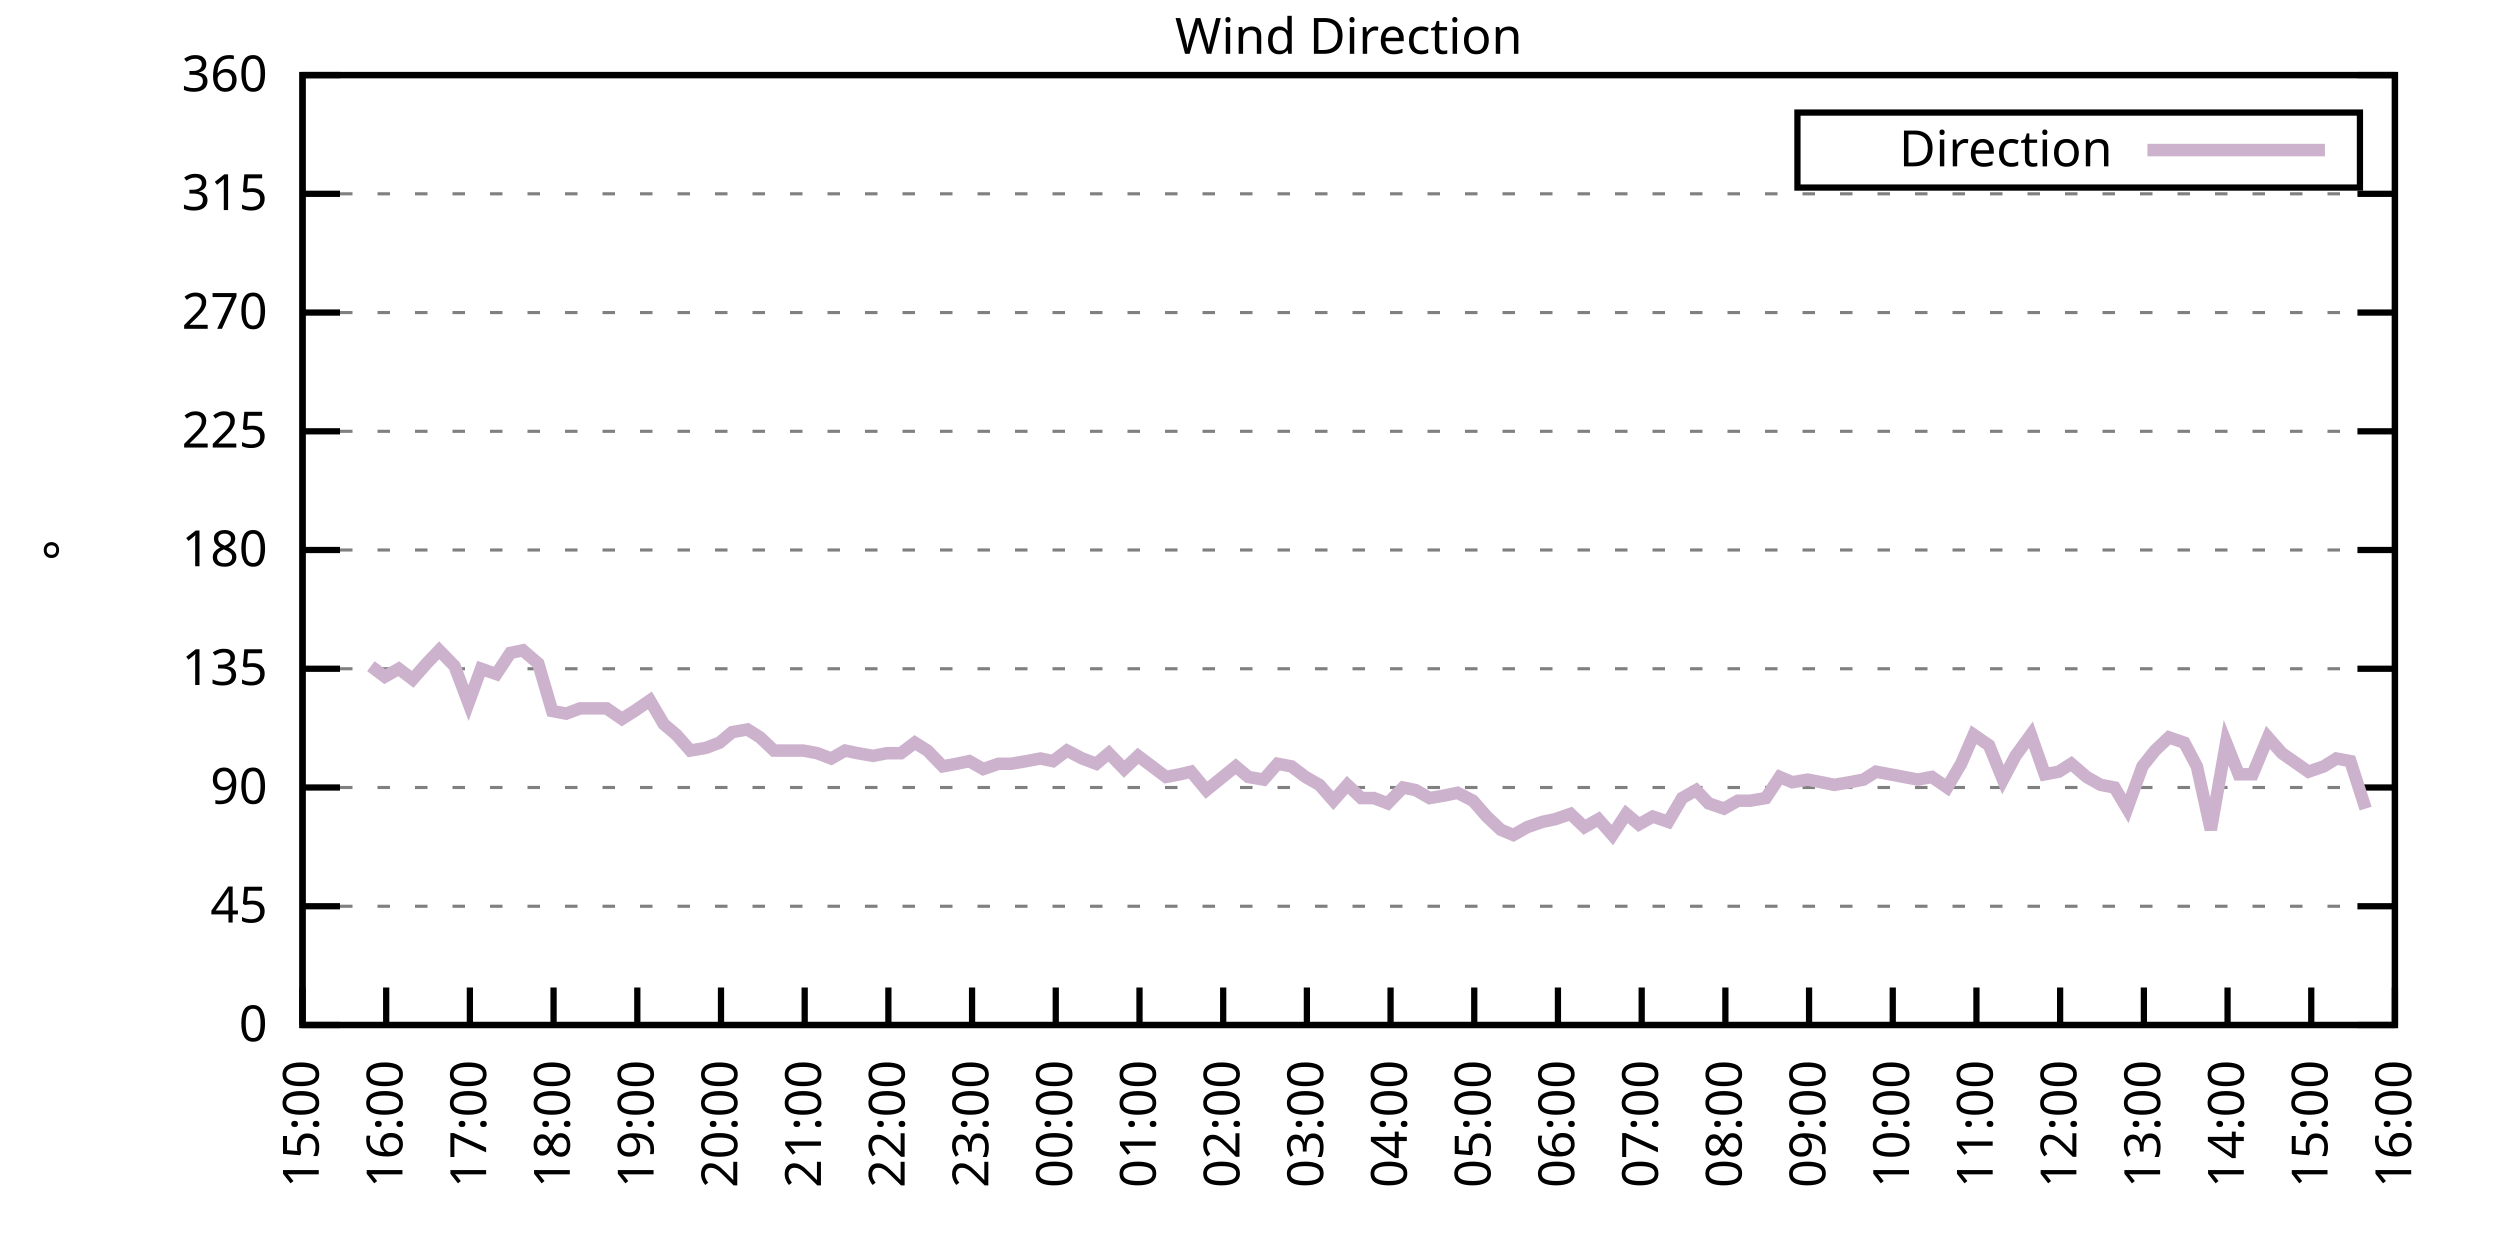
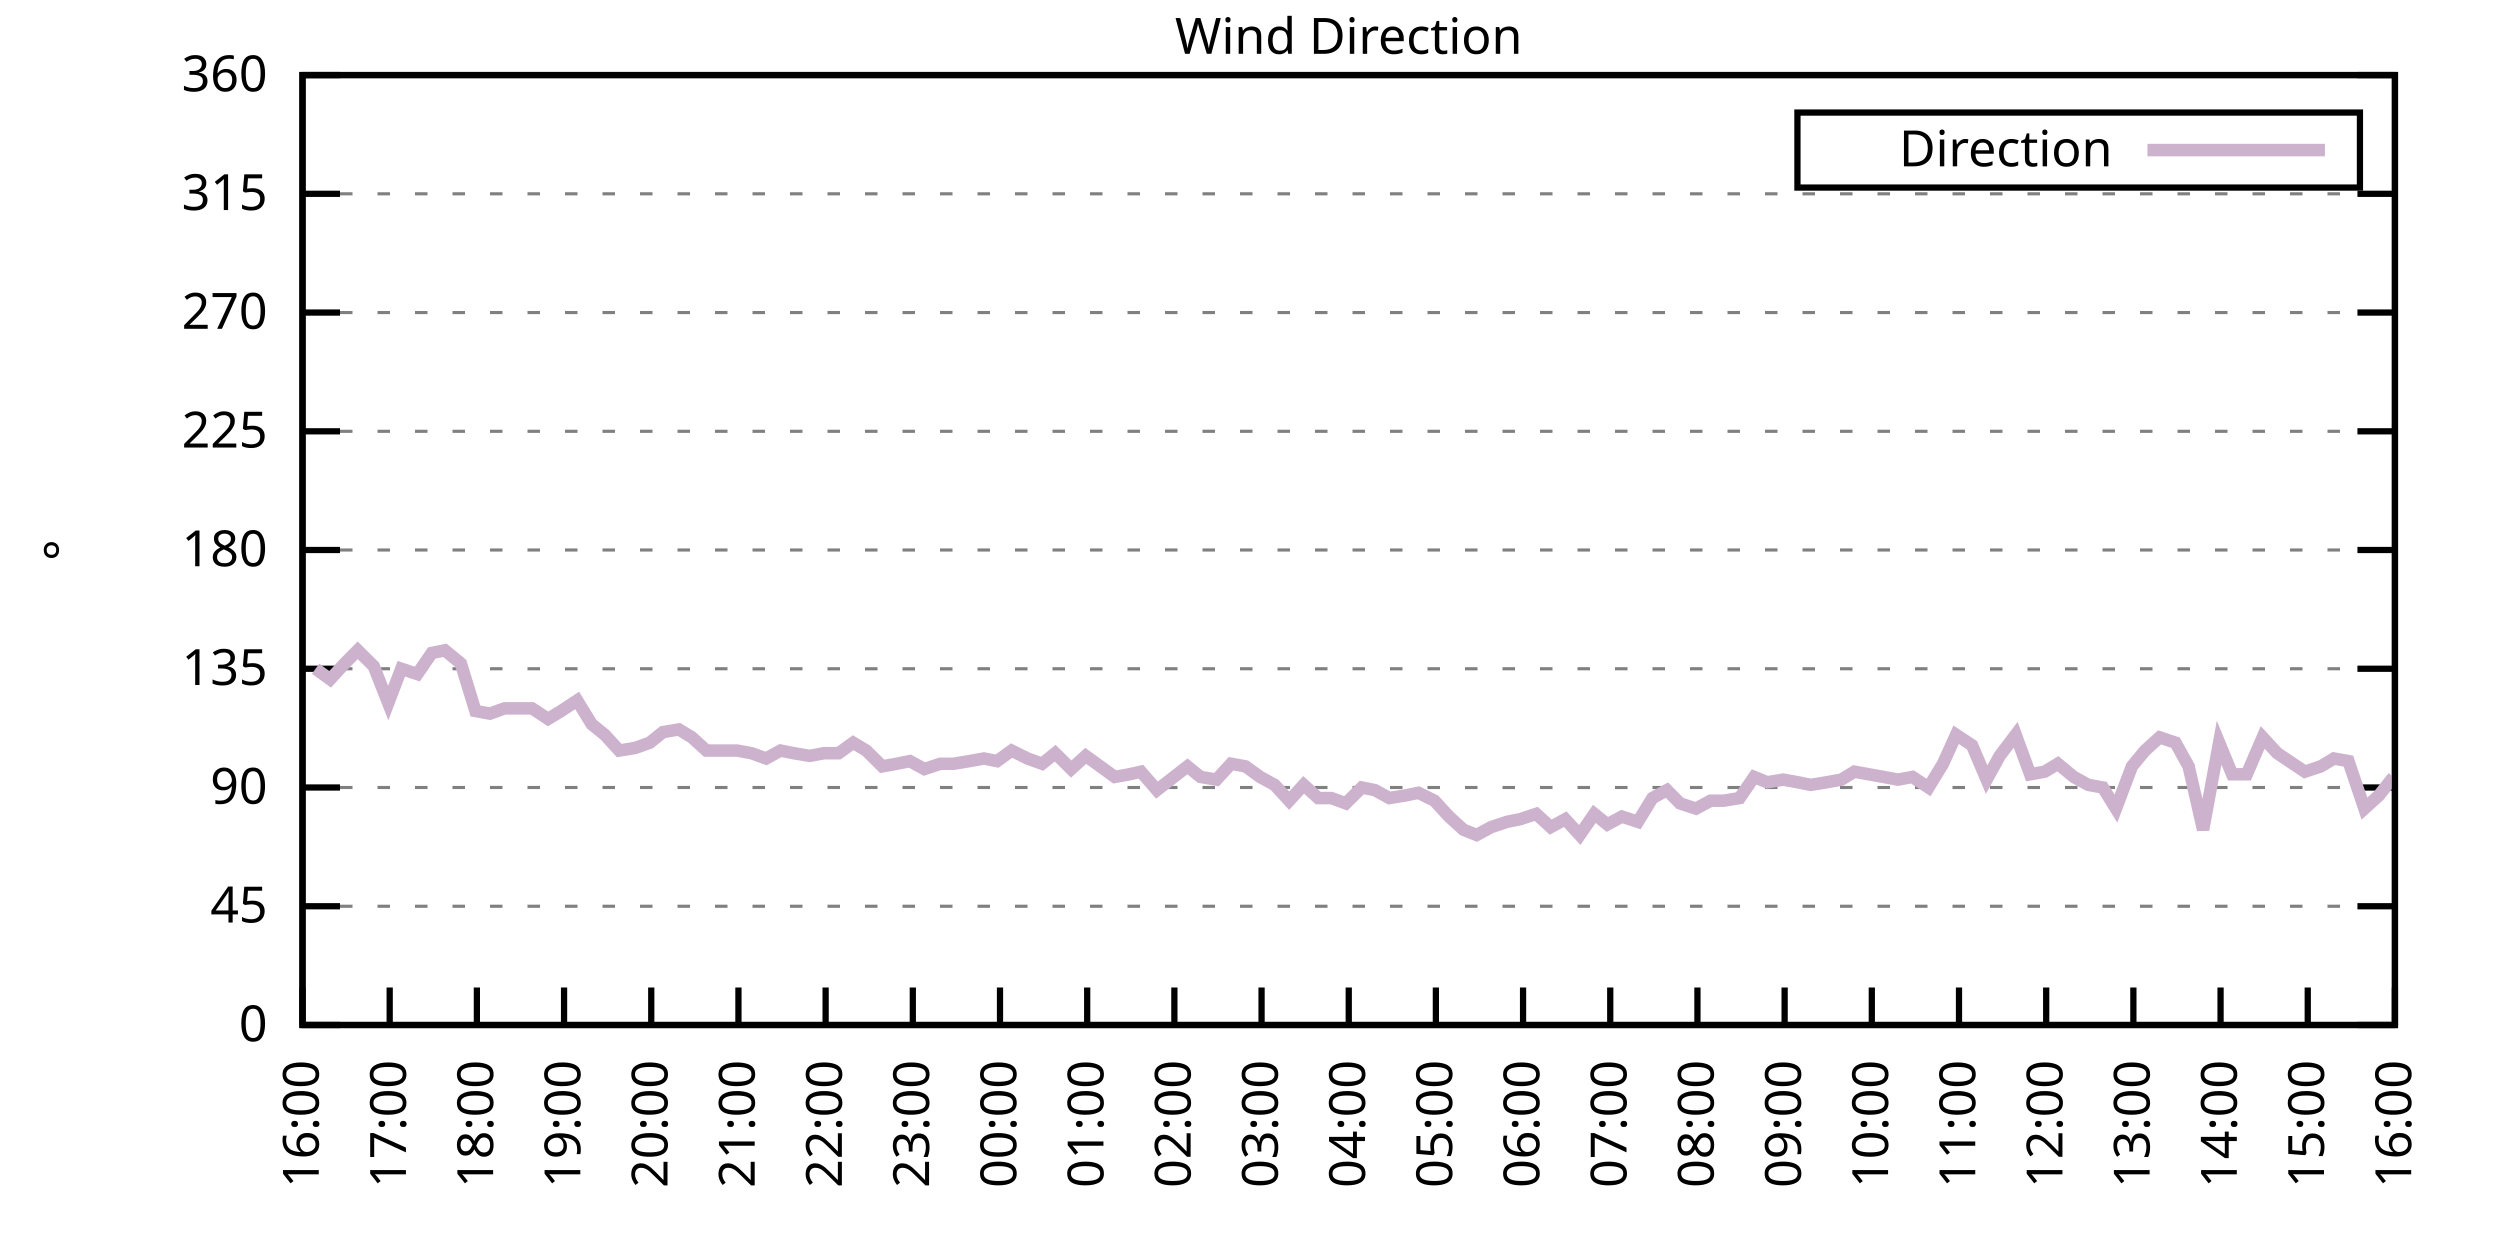
<svg xmlns="http://www.w3.org/2000/svg" xmlns:xlink="http://www.w3.org/1999/xlink" width="400" height="200" viewBox="0 0 400 200">
  <g id="gnuplot_canvas">
    <rect x="0" y="0" width="400" height="200" fill="none" />
    <defs>
      <circle id="gpDot" r="0.5" stroke-width="0.5" stroke="currentColor" />
      <path id="gpPt0" stroke-width="0.333" stroke="currentColor" d="M-1,0 h2 M0,-1 v2" />
      <path id="gpPt1" stroke-width="0.333" stroke="currentColor" d="M-1,-1 L1,1 M1,-1 L-1,1" />
      <path id="gpPt2" stroke-width="0.333" stroke="currentColor" d="M-1,0 L1,0 M0,-1 L0,1 M-1,-1 L1,1 M-1,1 L1,-1" />
      <rect id="gpPt3" stroke-width="0.333" stroke="currentColor" x="-1" y="-1" width="2" height="2" />
      <rect id="gpPt4" stroke-width="0.333" stroke="currentColor" fill="currentColor" x="-1" y="-1" width="2" height="2" />
      <circle id="gpPt5" stroke-width="0.333" stroke="currentColor" cx="0" cy="0" r="1" />
      <use xlink:href="#gpPt5" id="gpPt6" fill="currentColor" stroke="none" />
      <path id="gpPt7" stroke-width="0.333" stroke="currentColor" d="M0,-1.33 L-1.33,0.67 L1.33,0.67 z" />
      <use xlink:href="#gpPt7" id="gpPt8" fill="currentColor" stroke="none" />
      <use xlink:href="#gpPt7" id="gpPt9" stroke="currentColor" transform="rotate(180)" />
      <use xlink:href="#gpPt9" id="gpPt10" fill="currentColor" stroke="none" />
      <use xlink:href="#gpPt3" id="gpPt11" stroke="currentColor" transform="rotate(45)" />
      <use xlink:href="#gpPt11" id="gpPt12" fill="currentColor" stroke="none" />
      <path id="gpPt13" stroke-width="0.333" stroke="currentColor" d="M0,1.330 L1.265,0.411 L0.782,-1.067 L-0.782,-1.076 L-1.265,0.411 z" />
      <use xlink:href="#gpPt13" id="gpPt14" fill="currentColor" stroke="none" />
      <filter id="textbox" filterUnits="objectBoundingBox" x="0" y="0" height="1" width="1">
        <feFlood flood-color="white" flood-opacity="1" result="bgnd" />
        <feComposite in="SourceGraphic" in2="bgnd" operator="atop" />
      </filter>
      <filter id="greybox" filterUnits="objectBoundingBox" x="0" y="0" height="1" width="1">
        <feFlood flood-color="lightgrey" flood-opacity="1" result="grey" />
        <feComposite in="SourceGraphic" in2="grey" operator="atop" />
      </filter>
    </defs>
    <g fill="none" color="white" stroke="currentColor" stroke-width="1.00" stroke-linecap="butt" stroke-linejoin="miter">
</g>
    <g fill="none" color="black" stroke="currentColor" stroke-width="1.00" stroke-linecap="butt" stroke-linejoin="miter">
      <g stroke="none" shape-rendering="crispEdges">
        <polygon fill="rgb(255, 255, 255)" points="48.40,164.00 383.18,164.00 383.18,12.02 48.40,12.02 " />
      </g>
    </g>
    <g fill="none" color="black" stroke="currentColor" stroke-width="1.00" stroke-linecap="butt" stroke-linejoin="miter">
</g>
    <g fill="none" color="black" stroke="black" stroke-width="0.50" stroke-linecap="butt" stroke-linejoin="miter">
</g>
    <g fill="none" color="gray" stroke="currentColor" stroke-width="0.50" stroke-linecap="butt" stroke-linejoin="miter">
      <path stroke="gray" stroke-dasharray="2,4" class="gridline" d="M48.40,164.00 L383.19,164.00  " />
    </g>
    <g fill="none" color="gray" stroke="gray" stroke-width="1.00" stroke-linecap="butt" stroke-linejoin="miter">
</g>
    <g fill="none" color="black" stroke="currentColor" stroke-width="1.00" stroke-linecap="butt" stroke-linejoin="miter">
      <path stroke="black" d="M48.40,164.00 L54.40,164.00 M383.19,164.00 L377.19,164.00  " />
      <g transform="translate(42.80,166.60)" stroke="none" fill="black" font-family="Sans" font-size="8.00" text-anchor="end">
        <text>
          <tspan font-family="Sans"> 0</tspan>
        </text>
      </g>
    </g>
    <g fill="none" color="black" stroke="currentColor" stroke-width="1.00" stroke-linecap="butt" stroke-linejoin="miter">
</g>
    <g fill="none" color="black" stroke="black" stroke-width="0.50" stroke-linecap="butt" stroke-linejoin="miter">
</g>
    <g fill="none" color="gray" stroke="currentColor" stroke-width="0.50" stroke-linecap="butt" stroke-linejoin="miter">
      <path stroke="gray" stroke-dasharray="2,4" class="gridline" d="M48.40,145.00 L383.19,145.00  " />
    </g>
    <g fill="none" color="gray" stroke="gray" stroke-width="1.00" stroke-linecap="butt" stroke-linejoin="miter">
</g>
    <g fill="none" color="black" stroke="currentColor" stroke-width="1.00" stroke-linecap="butt" stroke-linejoin="miter">
      <path stroke="black" d="M48.40,145.00 L54.40,145.00 M383.19,145.00 L377.19,145.00  " />
      <g transform="translate(42.80,147.60)" stroke="none" fill="black" font-family="Sans" font-size="8.00" text-anchor="end">
        <text>
          <tspan font-family="Sans"> 45</tspan>
        </text>
      </g>
    </g>
    <g fill="none" color="black" stroke="currentColor" stroke-width="1.00" stroke-linecap="butt" stroke-linejoin="miter">
</g>
    <g fill="none" color="black" stroke="black" stroke-width="0.50" stroke-linecap="butt" stroke-linejoin="miter">
</g>
    <g fill="none" color="gray" stroke="currentColor" stroke-width="0.50" stroke-linecap="butt" stroke-linejoin="miter">
      <path stroke="gray" stroke-dasharray="2,4" class="gridline" d="M48.40,126.00 L383.19,126.00  " />
    </g>
    <g fill="none" color="gray" stroke="gray" stroke-width="1.00" stroke-linecap="butt" stroke-linejoin="miter">
</g>
    <g fill="none" color="black" stroke="currentColor" stroke-width="1.00" stroke-linecap="butt" stroke-linejoin="miter">
      <path stroke="black" d="M48.40,126.00 L54.40,126.00 M383.19,126.00 L377.19,126.00  " />
      <g transform="translate(42.80,128.60)" stroke="none" fill="black" font-family="Sans" font-size="8.00" text-anchor="end">
        <text>
          <tspan font-family="Sans"> 90</tspan>
        </text>
      </g>
    </g>
    <g fill="none" color="black" stroke="currentColor" stroke-width="1.00" stroke-linecap="butt" stroke-linejoin="miter">
</g>
    <g fill="none" color="black" stroke="black" stroke-width="0.50" stroke-linecap="butt" stroke-linejoin="miter">
</g>
    <g fill="none" color="gray" stroke="currentColor" stroke-width="0.50" stroke-linecap="butt" stroke-linejoin="miter">
      <path stroke="gray" stroke-dasharray="2,4" class="gridline" d="M48.40,107.00 L383.19,107.00  " />
    </g>
    <g fill="none" color="gray" stroke="gray" stroke-width="1.00" stroke-linecap="butt" stroke-linejoin="miter">
</g>
    <g fill="none" color="black" stroke="currentColor" stroke-width="1.00" stroke-linecap="butt" stroke-linejoin="miter">
      <path stroke="black" d="M48.40,107.00 L54.40,107.00 M383.19,107.00 L377.19,107.00  " />
      <g transform="translate(42.80,109.60)" stroke="none" fill="black" font-family="Sans" font-size="8.00" text-anchor="end">
        <text>
          <tspan font-family="Sans"> 135</tspan>
        </text>
      </g>
    </g>
    <g fill="none" color="black" stroke="currentColor" stroke-width="1.00" stroke-linecap="butt" stroke-linejoin="miter">
</g>
    <g fill="none" color="black" stroke="black" stroke-width="0.50" stroke-linecap="butt" stroke-linejoin="miter">
</g>
    <g fill="none" color="gray" stroke="currentColor" stroke-width="0.50" stroke-linecap="butt" stroke-linejoin="miter">
      <path stroke="gray" stroke-dasharray="2,4" class="gridline" d="M48.40,88.00 L383.19,88.00  " />
    </g>
    <g fill="none" color="gray" stroke="gray" stroke-width="1.00" stroke-linecap="butt" stroke-linejoin="miter">
</g>
    <g fill="none" color="black" stroke="currentColor" stroke-width="1.00" stroke-linecap="butt" stroke-linejoin="miter">
      <path stroke="black" d="M48.40,88.00 L54.40,88.00 M383.19,88.00 L377.19,88.00  " />
      <g transform="translate(42.80,90.60)" stroke="none" fill="black" font-family="Sans" font-size="8.00" text-anchor="end">
        <text>
          <tspan font-family="Sans"> 180</tspan>
        </text>
      </g>
    </g>
    <g fill="none" color="black" stroke="currentColor" stroke-width="1.00" stroke-linecap="butt" stroke-linejoin="miter">
</g>
    <g fill="none" color="black" stroke="black" stroke-width="0.50" stroke-linecap="butt" stroke-linejoin="miter">
</g>
    <g fill="none" color="gray" stroke="currentColor" stroke-width="0.50" stroke-linecap="butt" stroke-linejoin="miter">
      <path stroke="gray" stroke-dasharray="2,4" class="gridline" d="M48.40,69.01 L383.19,69.01  " />
    </g>
    <g fill="none" color="gray" stroke="gray" stroke-width="1.00" stroke-linecap="butt" stroke-linejoin="miter">
</g>
    <g fill="none" color="black" stroke="currentColor" stroke-width="1.00" stroke-linecap="butt" stroke-linejoin="miter">
      <path stroke="black" d="M48.40,69.01 L54.40,69.01 M383.19,69.01 L377.19,69.01  " />
      <g transform="translate(42.80,71.61)" stroke="none" fill="black" font-family="Sans" font-size="8.00" text-anchor="end">
        <text>
          <tspan font-family="Sans"> 225</tspan>
        </text>
      </g>
    </g>
    <g fill="none" color="black" stroke="currentColor" stroke-width="1.00" stroke-linecap="butt" stroke-linejoin="miter">
</g>
    <g fill="none" color="black" stroke="black" stroke-width="0.50" stroke-linecap="butt" stroke-linejoin="miter">
</g>
    <g fill="none" color="gray" stroke="currentColor" stroke-width="0.50" stroke-linecap="butt" stroke-linejoin="miter">
      <path stroke="gray" stroke-dasharray="2,4" class="gridline" d="M48.40,50.01 L383.19,50.01  " />
    </g>
    <g fill="none" color="gray" stroke="gray" stroke-width="1.00" stroke-linecap="butt" stroke-linejoin="miter">
</g>
    <g fill="none" color="black" stroke="currentColor" stroke-width="1.00" stroke-linecap="butt" stroke-linejoin="miter">
      <path stroke="black" d="M48.40,50.01 L54.40,50.01 M383.19,50.01 L377.19,50.01  " />
      <g transform="translate(42.80,52.61)" stroke="none" fill="black" font-family="Sans" font-size="8.00" text-anchor="end">
        <text>
          <tspan font-family="Sans"> 270</tspan>
        </text>
      </g>
    </g>
    <g fill="none" color="black" stroke="currentColor" stroke-width="1.00" stroke-linecap="butt" stroke-linejoin="miter">
</g>
    <g fill="none" color="black" stroke="black" stroke-width="0.50" stroke-linecap="butt" stroke-linejoin="miter">
</g>
    <g fill="none" color="gray" stroke="currentColor" stroke-width="0.50" stroke-linecap="butt" stroke-linejoin="miter">
      <path stroke="gray" stroke-dasharray="2,4" class="gridline" d="M48.40,31.01 L383.19,31.01  " />
    </g>
    <g fill="none" color="gray" stroke="gray" stroke-width="1.00" stroke-linecap="butt" stroke-linejoin="miter">
</g>
    <g fill="none" color="black" stroke="currentColor" stroke-width="1.00" stroke-linecap="butt" stroke-linejoin="miter">
      <path stroke="black" d="M48.40,31.01 L54.40,31.01 M383.19,31.01 L377.19,31.01  " />
      <g transform="translate(42.80,33.61)" stroke="none" fill="black" font-family="Sans" font-size="8.00" text-anchor="end">
        <text>
          <tspan font-family="Sans"> 315</tspan>
        </text>
      </g>
    </g>
    <g fill="none" color="black" stroke="currentColor" stroke-width="1.00" stroke-linecap="butt" stroke-linejoin="miter">
</g>
    <g fill="none" color="black" stroke="black" stroke-width="0.50" stroke-linecap="butt" stroke-linejoin="miter">
</g>
    <g fill="none" color="gray" stroke="currentColor" stroke-width="0.50" stroke-linecap="butt" stroke-linejoin="miter">
      <path stroke="gray" stroke-dasharray="2,4" class="gridline" d="M48.40,12.01 L383.19,12.01  " />
    </g>
    <g fill="none" color="gray" stroke="gray" stroke-width="1.00" stroke-linecap="butt" stroke-linejoin="miter">
</g>
    <g fill="none" color="black" stroke="currentColor" stroke-width="1.00" stroke-linecap="butt" stroke-linejoin="miter">
      <path stroke="black" d="M48.40,12.01 L54.40,12.01 M383.19,12.01 L377.19,12.01  " />
      <g transform="translate(42.80,14.61)" stroke="none" fill="black" font-family="Sans" font-size="8.00" text-anchor="end">
        <text>
          <tspan font-family="Sans"> 360</tspan>
        </text>
      </g>
    </g>
    <g fill="none" color="black" stroke="currentColor" stroke-width="1.00" stroke-linecap="butt" stroke-linejoin="miter">
      <path stroke="black" d="M48.40,164.00 L48.40,158.00  " />
      <g transform="translate(51.00,169.60) rotate(270.00)" stroke="none" fill="black" font-family="Sans" font-size="8.00" text-anchor="end">
        <text>
-           <tspan font-family="Sans">15:00</tspan>
-         </text>
-       </g>
-     </g>
-     <g fill="none" color="black" stroke="currentColor" stroke-width="1.00" stroke-linecap="butt" stroke-linejoin="miter">
-       <path stroke="black" d="M61.79,164.00 L61.79,158.00  " />
-       <g transform="translate(64.39,169.60) rotate(270.00)" stroke="none" fill="black" font-family="Sans" font-size="8.00" text-anchor="end">
-         <text>
          <tspan font-family="Sans">16:00</tspan>
        </text>
      </g>
    </g>
    <g fill="none" color="black" stroke="currentColor" stroke-width="1.00" stroke-linecap="butt" stroke-linejoin="miter">
-       <path stroke="black" d="M75.18,164.00 L75.18,158.00  " />
-       <g transform="translate(77.78,169.60) rotate(270.00)" stroke="none" fill="black" font-family="Sans" font-size="8.00" text-anchor="end">
+       <path stroke="black" d="M62.35,164.00 L62.35,158.00  " />
+       <g transform="translate(64.95,169.60) rotate(270.00)" stroke="none" fill="black" font-family="Sans" font-size="8.00" text-anchor="end">
        <text>
          <tspan font-family="Sans">17:00</tspan>
        </text>
      </g>
    </g>
    <g fill="none" color="black" stroke="currentColor" stroke-width="1.00" stroke-linecap="butt" stroke-linejoin="miter">
-       <path stroke="black" d="M88.57,164.00 L88.57,158.00  " />
-       <g transform="translate(91.17,169.60) rotate(270.00)" stroke="none" fill="black" font-family="Sans" font-size="8.00" text-anchor="end">
+       <path stroke="black" d="M76.30,164.00 L76.30,158.00  " />
+       <g transform="translate(78.90,169.60) rotate(270.00)" stroke="none" fill="black" font-family="Sans" font-size="8.00" text-anchor="end">
        <text>
          <tspan font-family="Sans">18:00</tspan>
        </text>
      </g>
    </g>
    <g fill="none" color="black" stroke="currentColor" stroke-width="1.00" stroke-linecap="butt" stroke-linejoin="miter">
-       <path stroke="black" d="M101.97,164.00 L101.97,158.00  " />
-       <g transform="translate(104.57,169.60) rotate(270.00)" stroke="none" fill="black" font-family="Sans" font-size="8.00" text-anchor="end">
+       <path stroke="black" d="M90.25,164.00 L90.25,158.00  " />
+       <g transform="translate(92.85,169.60) rotate(270.00)" stroke="none" fill="black" font-family="Sans" font-size="8.00" text-anchor="end">
        <text>
          <tspan font-family="Sans">19:00</tspan>
        </text>
      </g>
    </g>
    <g fill="none" color="black" stroke="currentColor" stroke-width="1.00" stroke-linecap="butt" stroke-linejoin="miter">
-       <path stroke="black" d="M115.36,164.00 L115.36,158.00  " />
-       <g transform="translate(117.96,169.60) rotate(270.00)" stroke="none" fill="black" font-family="Sans" font-size="8.00" text-anchor="end">
+       <path stroke="black" d="M104.20,164.00 L104.20,158.00  " />
+       <g transform="translate(106.80,169.60) rotate(270.00)" stroke="none" fill="black" font-family="Sans" font-size="8.00" text-anchor="end">
        <text>
          <tspan font-family="Sans">20:00</tspan>
        </text>
      </g>
    </g>
    <g fill="none" color="black" stroke="currentColor" stroke-width="1.00" stroke-linecap="butt" stroke-linejoin="miter">
-       <path stroke="black" d="M128.75,164.00 L128.75,158.00  " />
-       <g transform="translate(131.35,169.60) rotate(270.00)" stroke="none" fill="black" font-family="Sans" font-size="8.00" text-anchor="end">
+       <path stroke="black" d="M118.15,164.00 L118.15,158.00  " />
+       <g transform="translate(120.75,169.60) rotate(270.00)" stroke="none" fill="black" font-family="Sans" font-size="8.00" text-anchor="end">
        <text>
          <tspan font-family="Sans">21:00</tspan>
        </text>
      </g>
    </g>
    <g fill="none" color="black" stroke="currentColor" stroke-width="1.00" stroke-linecap="butt" stroke-linejoin="miter">
-       <path stroke="black" d="M142.14,164.00 L142.14,158.00  " />
-       <g transform="translate(144.74,169.60) rotate(270.00)" stroke="none" fill="black" font-family="Sans" font-size="8.00" text-anchor="end">
+       <path stroke="black" d="M132.10,164.00 L132.10,158.00  " />
+       <g transform="translate(134.70,169.60) rotate(270.00)" stroke="none" fill="black" font-family="Sans" font-size="8.00" text-anchor="end">
        <text>
          <tspan font-family="Sans">22:00</tspan>
        </text>
      </g>
    </g>
    <g fill="none" color="black" stroke="currentColor" stroke-width="1.00" stroke-linecap="butt" stroke-linejoin="miter">
-       <path stroke="black" d="M155.53,164.00 L155.53,158.00  " />
-       <g transform="translate(158.13,169.60) rotate(270.00)" stroke="none" fill="black" font-family="Sans" font-size="8.00" text-anchor="end">
+       <path stroke="black" d="M146.05,164.00 L146.05,158.00  " />
+       <g transform="translate(148.65,169.60) rotate(270.00)" stroke="none" fill="black" font-family="Sans" font-size="8.00" text-anchor="end">
        <text>
          <tspan font-family="Sans">23:00</tspan>
        </text>
      </g>
    </g>
    <g fill="none" color="black" stroke="currentColor" stroke-width="1.00" stroke-linecap="butt" stroke-linejoin="miter">
-       <path stroke="black" d="M168.92,164.00 L168.92,158.00  " />
-       <g transform="translate(171.52,169.60) rotate(270.00)" stroke="none" fill="black" font-family="Sans" font-size="8.00" text-anchor="end">
+       <path stroke="black" d="M160.00,164.00 L160.00,158.00  " />
+       <g transform="translate(162.60,169.60) rotate(270.00)" stroke="none" fill="black" font-family="Sans" font-size="8.00" text-anchor="end">
        <text>
          <tspan font-family="Sans">00:00</tspan>
        </text>
      </g>
    </g>
    <g fill="none" color="black" stroke="currentColor" stroke-width="1.00" stroke-linecap="butt" stroke-linejoin="miter">
-       <path stroke="black" d="M182.32,164.00 L182.32,158.00  " />
-       <g transform="translate(184.92,169.60) rotate(270.00)" stroke="none" fill="black" font-family="Sans" font-size="8.00" text-anchor="end">
+       <path stroke="black" d="M173.95,164.00 L173.95,158.00  " />
+       <g transform="translate(176.55,169.60) rotate(270.00)" stroke="none" fill="black" font-family="Sans" font-size="8.00" text-anchor="end">
        <text>
          <tspan font-family="Sans">01:00</tspan>
        </text>
      </g>
    </g>
    <g fill="none" color="black" stroke="currentColor" stroke-width="1.00" stroke-linecap="butt" stroke-linejoin="miter">
-       <path stroke="black" d="M195.71,164.00 L195.71,158.00  " />
-       <g transform="translate(198.31,169.60) rotate(270.00)" stroke="none" fill="black" font-family="Sans" font-size="8.00" text-anchor="end">
+       <path stroke="black" d="M187.90,164.00 L187.90,158.00  " />
+       <g transform="translate(190.50,169.60) rotate(270.00)" stroke="none" fill="black" font-family="Sans" font-size="8.00" text-anchor="end">
        <text>
          <tspan font-family="Sans">02:00</tspan>
        </text>
      </g>
    </g>
    <g fill="none" color="black" stroke="currentColor" stroke-width="1.00" stroke-linecap="butt" stroke-linejoin="miter">
-       <path stroke="black" d="M209.10,164.00 L209.10,158.00  " />
-       <g transform="translate(211.70,169.60) rotate(270.00)" stroke="none" fill="black" font-family="Sans" font-size="8.00" text-anchor="end">
+       <path stroke="black" d="M201.85,164.00 L201.85,158.00  " />
+       <g transform="translate(204.45,169.60) rotate(270.00)" stroke="none" fill="black" font-family="Sans" font-size="8.00" text-anchor="end">
        <text>
          <tspan font-family="Sans">03:00</tspan>
        </text>
      </g>
    </g>
    <g fill="none" color="black" stroke="currentColor" stroke-width="1.00" stroke-linecap="butt" stroke-linejoin="miter">
-       <path stroke="black" d="M222.49,164.00 L222.49,158.00  " />
-       <g transform="translate(225.09,169.60) rotate(270.00)" stroke="none" fill="black" font-family="Sans" font-size="8.00" text-anchor="end">
+       <path stroke="black" d="M215.80,164.00 L215.80,158.00  " />
+       <g transform="translate(218.40,169.60) rotate(270.00)" stroke="none" fill="black" font-family="Sans" font-size="8.00" text-anchor="end">
        <text>
          <tspan font-family="Sans">04:00</tspan>
        </text>
      </g>
    </g>
    <g fill="none" color="black" stroke="currentColor" stroke-width="1.00" stroke-linecap="butt" stroke-linejoin="miter">
-       <path stroke="black" d="M235.88,164.00 L235.88,158.00  " />
-       <g transform="translate(238.48,169.60) rotate(270.00)" stroke="none" fill="black" font-family="Sans" font-size="8.00" text-anchor="end">
+       <path stroke="black" d="M229.74,164.00 L229.74,158.00  " />
+       <g transform="translate(232.34,169.60) rotate(270.00)" stroke="none" fill="black" font-family="Sans" font-size="8.00" text-anchor="end">
        <text>
          <tspan font-family="Sans">05:00</tspan>
        </text>
      </g>
    </g>
    <g fill="none" color="black" stroke="currentColor" stroke-width="1.00" stroke-linecap="butt" stroke-linejoin="miter">
-       <path stroke="black" d="M249.27,164.00 L249.27,158.00  " />
-       <g transform="translate(251.87,169.60) rotate(270.00)" stroke="none" fill="black" font-family="Sans" font-size="8.00" text-anchor="end">
+       <path stroke="black" d="M243.69,164.00 L243.69,158.00  " />
+       <g transform="translate(246.29,169.60) rotate(270.00)" stroke="none" fill="black" font-family="Sans" font-size="8.00" text-anchor="end">
        <text>
          <tspan font-family="Sans">06:00</tspan>
        </text>
      </g>
    </g>
    <g fill="none" color="black" stroke="currentColor" stroke-width="1.00" stroke-linecap="butt" stroke-linejoin="miter">
-       <path stroke="black" d="M262.67,164.00 L262.67,158.00  " />
-       <g transform="translate(265.27,169.60) rotate(270.00)" stroke="none" fill="black" font-family="Sans" font-size="8.00" text-anchor="end">
+       <path stroke="black" d="M257.64,164.00 L257.64,158.00  " />
+       <g transform="translate(260.24,169.60) rotate(270.00)" stroke="none" fill="black" font-family="Sans" font-size="8.00" text-anchor="end">
        <text>
          <tspan font-family="Sans">07:00</tspan>
        </text>
      </g>
    </g>
    <g fill="none" color="black" stroke="currentColor" stroke-width="1.00" stroke-linecap="butt" stroke-linejoin="miter">
-       <path stroke="black" d="M276.06,164.00 L276.06,158.00  " />
-       <g transform="translate(278.66,169.60) rotate(270.00)" stroke="none" fill="black" font-family="Sans" font-size="8.00" text-anchor="end">
+       <path stroke="black" d="M271.59,164.00 L271.59,158.00  " />
+       <g transform="translate(274.19,169.60) rotate(270.00)" stroke="none" fill="black" font-family="Sans" font-size="8.00" text-anchor="end">
        <text>
          <tspan font-family="Sans">08:00</tspan>
        </text>
      </g>
    </g>
    <g fill="none" color="black" stroke="currentColor" stroke-width="1.00" stroke-linecap="butt" stroke-linejoin="miter">
-       <path stroke="black" d="M289.45,164.00 L289.45,158.00  " />
-       <g transform="translate(292.05,169.60) rotate(270.00)" stroke="none" fill="black" font-family="Sans" font-size="8.00" text-anchor="end">
+       <path stroke="black" d="M285.54,164.00 L285.54,158.00  " />
+       <g transform="translate(288.14,169.60) rotate(270.00)" stroke="none" fill="black" font-family="Sans" font-size="8.00" text-anchor="end">
        <text>
          <tspan font-family="Sans">09:00</tspan>
        </text>
      </g>
    </g>
    <g fill="none" color="black" stroke="currentColor" stroke-width="1.00" stroke-linecap="butt" stroke-linejoin="miter">
-       <path stroke="black" d="M302.84,164.00 L302.84,158.00  " />
-       <g transform="translate(305.44,169.60) rotate(270.00)" stroke="none" fill="black" font-family="Sans" font-size="8.00" text-anchor="end">
+       <path stroke="black" d="M299.49,164.00 L299.49,158.00  " />
+       <g transform="translate(302.09,169.60) rotate(270.00)" stroke="none" fill="black" font-family="Sans" font-size="8.00" text-anchor="end">
        <text>
          <tspan font-family="Sans">10:00</tspan>
        </text>
      </g>
    </g>
    <g fill="none" color="black" stroke="currentColor" stroke-width="1.00" stroke-linecap="butt" stroke-linejoin="miter">
-       <path stroke="black" d="M316.23,164.00 L316.23,158.00  " />
-       <g transform="translate(318.83,169.60) rotate(270.00)" stroke="none" fill="black" font-family="Sans" font-size="8.00" text-anchor="end">
+       <path stroke="black" d="M313.44,164.00 L313.44,158.00  " />
+       <g transform="translate(316.04,169.60) rotate(270.00)" stroke="none" fill="black" font-family="Sans" font-size="8.00" text-anchor="end">
        <text>
          <tspan font-family="Sans">11:00</tspan>
        </text>
      </g>
    </g>
    <g fill="none" color="black" stroke="currentColor" stroke-width="1.00" stroke-linecap="butt" stroke-linejoin="miter">
-       <path stroke="black" d="M329.62,164.00 L329.62,158.00  " />
-       <g transform="translate(332.22,169.60) rotate(270.00)" stroke="none" fill="black" font-family="Sans" font-size="8.00" text-anchor="end">
+       <path stroke="black" d="M327.39,164.00 L327.39,158.00  " />
+       <g transform="translate(329.99,169.60) rotate(270.00)" stroke="none" fill="black" font-family="Sans" font-size="8.00" text-anchor="end">
        <text>
          <tspan font-family="Sans">12:00</tspan>
        </text>
      </g>
    </g>
    <g fill="none" color="black" stroke="currentColor" stroke-width="1.00" stroke-linecap="butt" stroke-linejoin="miter">
-       <path stroke="black" d="M343.02,164.00 L343.02,158.00  " />
-       <g transform="translate(345.62,169.60) rotate(270.00)" stroke="none" fill="black" font-family="Sans" font-size="8.00" text-anchor="end">
+       <path stroke="black" d="M341.34,164.00 L341.34,158.00  " />
+       <g transform="translate(343.94,169.60) rotate(270.00)" stroke="none" fill="black" font-family="Sans" font-size="8.00" text-anchor="end">
        <text>
          <tspan font-family="Sans">13:00</tspan>
        </text>
      </g>
    </g>
    <g fill="none" color="black" stroke="currentColor" stroke-width="1.00" stroke-linecap="butt" stroke-linejoin="miter">
-       <path stroke="black" d="M356.41,164.00 L356.41,158.00  " />
-       <g transform="translate(359.01,169.60) rotate(270.00)" stroke="none" fill="black" font-family="Sans" font-size="8.00" text-anchor="end">
+       <path stroke="black" d="M355.29,164.00 L355.29,158.00  " />
+       <g transform="translate(357.89,169.60) rotate(270.00)" stroke="none" fill="black" font-family="Sans" font-size="8.00" text-anchor="end">
        <text>
          <tspan font-family="Sans">14:00</tspan>
        </text>
      </g>
    </g>
    <g fill="none" color="black" stroke="currentColor" stroke-width="1.00" stroke-linecap="butt" stroke-linejoin="miter">
-       <path stroke="black" d="M369.80,164.00 L369.80,158.00  " />
-       <g transform="translate(372.40,169.60) rotate(270.00)" stroke="none" fill="black" font-family="Sans" font-size="8.00" text-anchor="end">
+       <path stroke="black" d="M369.24,164.00 L369.24,158.00  " />
+       <g transform="translate(371.84,169.60) rotate(270.00)" stroke="none" fill="black" font-family="Sans" font-size="8.00" text-anchor="end">
        <text>
          <tspan font-family="Sans">15:00</tspan>
        </text>
      </g>
    </g>
    <g fill="none" color="black" stroke="currentColor" stroke-width="1.00" stroke-linecap="butt" stroke-linejoin="miter">
      <path stroke="black" d="M383.19,164.00 L383.19,158.00  " />
      <g transform="translate(385.79,169.60) rotate(270.00)" stroke="none" fill="black" font-family="Sans" font-size="8.00" text-anchor="end">
        <text>
          <tspan font-family="Sans">16:00</tspan>
        </text>
      </g>
    </g>
    <g fill="none" color="black" stroke="currentColor" stroke-width="1.00" stroke-linecap="butt" stroke-linejoin="miter">
</g>
    <g fill="none" color="black" stroke="currentColor" stroke-width="1.00" stroke-linecap="butt" stroke-linejoin="miter">
      <path stroke="black" d="M48.40,12.01 L48.40,164.00 L383.19,164.00 L383.19,12.01 L48.40,12.01 Z  " />
    </g>
    <g fill="none" color="black" stroke="currentColor" stroke-width="1.00" stroke-linecap="butt" stroke-linejoin="miter">
</g>
    <g fill="none" color="black" stroke="currentColor" stroke-width="1.00" stroke-linecap="butt" stroke-linejoin="miter">
      <path stroke="black" d="M287.59,30.01 L287.59,18.01 L377.59,18.01 L377.59,30.01 L287.59,30.01 Z  " />
    </g>
    <g id="Wind_direction_plot_1">
      <g fill="none" color="white" stroke="black" stroke-width="2.00" stroke-linecap="butt" stroke-linejoin="miter">
</g>
      <g fill="none" color="black" stroke="currentColor" stroke-width="2.00" stroke-linecap="butt" stroke-linejoin="miter">
        <g transform="translate(337.99,26.61)" stroke="none" fill="black" font-family="Sans" font-size="8.00" text-anchor="end">
          <text>
            <tspan font-family="Sans">Direction</tspan>
          </text>
        </g>
      </g>
      <g fill="none" color="black" stroke="currentColor" stroke-width="2.00" stroke-linecap="butt" stroke-linejoin="miter">
-         <path stroke="rgb(204, 178, 204)" d="M343.59,24.01 L371.99,24.01 M59.34,106.58 L61.57,108.27 L63.80,107.00 L66.03,108.69 L68.26,106.16 L70.27,104.05   L72.73,106.58 L74.96,112.49 L76.97,107.00 L79.42,107.85 L81.66,104.47 L83.66,104.05 L86.12,106.16 L88.35,113.76   L90.58,114.18 L92.82,113.34 L95.05,113.34 L97.06,113.34 L99.51,115.03 L101.52,113.76 L103.98,112.07 L106.21,115.87   L108.22,117.56 L110.45,120.09 L112.90,119.67 L115.13,118.83 L117.14,117.14 L119.60,116.71 L121.61,117.98 L123.84,120.09   L126.29,120.09 L128.53,120.09 L130.76,120.51 L132.99,121.36 L135.22,120.09 L137.23,120.51 L139.69,120.94 L141.92,120.51   L144.15,120.51 L146.38,118.83 L148.39,120.09 L150.85,122.62 L153.08,122.20 L155.09,121.78 L157.32,123.05 L159.77,122.20   L161.78,122.20 L164.24,121.78 L166.47,121.36 L168.48,121.78 L170.71,120.09 L173.17,121.36 L175.40,122.20 L177.41,120.51   L179.86,123.05 L182.09,120.94 L184.32,122.62 L186.56,124.31 L188.79,123.89 L190.57,123.47 L193.03,126.42 L197.72,122.62   L199.73,124.31 L202.18,124.74 L204.41,122.20 L206.64,122.62 L208.88,124.31 L211.11,125.58 L213.34,128.11 L215.57,125.58   L217.80,127.69 L219.81,127.69 L222.04,128.54 L224.50,126.00 L226.51,126.42 L228.74,127.69 L231.20,127.27 L233.20,126.85   L235.66,128.11 L237.89,130.65 L240.12,132.76 L242.13,133.60 L244.36,132.34 L246.82,131.49 L248.83,131.07 L251.28,130.22   L253.51,132.34 L255.75,131.07 L257.98,133.60 L260.21,130.22 L262.22,131.91 L264.45,130.65 L266.91,131.49 L269.14,127.69   L271.37,126.42 L273.38,128.54 L275.83,129.38 L278.07,128.11 L280.07,128.11 L282.53,127.69 L284.76,124.31 L286.77,125.16   L289.23,124.74 L291.46,125.16 L293.47,125.58 L295.92,125.16 L298.15,124.74 L300.16,123.47 L302.39,123.89 L304.63,124.31   L306.86,124.74 L309.09,124.31 L311.54,126.00 L313.78,122.20 L315.79,117.56 L318.24,119.25 L320.47,124.74 L322.48,120.94   L324.94,117.56 L327.17,123.89 L329.40,123.47 L331.41,122.20 L333.86,124.31 L336.10,125.58 L338.33,126.00 L340.34,129.38   L342.79,122.62 L344.80,120.09 L347.03,117.98 L349.49,118.83 L351.50,122.62 L353.73,132.76 L356.18,118.83 L358.19,123.89   L360.42,123.89 L362.88,117.98 L365.11,120.51 L369.35,123.47 L371.81,122.62 L373.82,121.36 L376.05,121.78 L378.50,129.38    " />
+         <path stroke="rgb(204, 178, 204)" d="M343.59,24.01 L371.99,24.01 M50.49,107.00 L52.82,108.69 L55.14,106.16 L57.23,104.05 L59.79,106.58 L62.12,112.49   L64.21,107.00 L66.77,107.85 L69.09,104.47 L71.18,104.05 L73.74,106.16 L76.07,113.76 L78.39,114.18 L80.72,113.34   L83.04,113.34 L85.13,113.34 L87.69,115.03 L89.78,113.76 L92.34,112.07 L94.67,115.87 L96.76,117.56 L99.08,120.09   L101.64,119.67 L103.97,118.83 L106.06,117.14 L108.62,116.71 L110.71,117.98 L113.03,120.09 L115.59,120.09 L117.92,120.09   L120.24,120.51 L122.57,121.36 L124.89,120.09 L126.98,120.51 L129.54,120.94 L131.87,120.51 L134.19,120.51 L136.51,118.83   L138.61,120.09 L141.16,122.62 L143.49,122.20 L145.58,121.78 L147.91,123.05 L150.46,122.20 L152.56,122.20 L155.11,121.78   L157.44,121.36 L159.53,121.78 L161.86,120.09 L164.41,121.36 L166.74,122.20 L168.83,120.51 L171.39,123.05 L173.71,120.94   L176.04,122.62 L178.36,124.31 L180.69,123.89 L182.55,123.47 L185.11,126.42 L189.99,122.62 L192.08,124.31 L194.64,124.74   L196.96,122.20 L199.29,122.62 L201.61,124.31 L203.94,125.58 L206.26,128.11 L208.59,125.58 L210.91,127.69 L213.01,127.69   L215.33,128.54 L217.89,126.00 L219.98,126.42 L222.30,127.69 L224.86,127.27 L226.95,126.85 L229.51,128.11 L231.84,130.65   L234.16,132.76 L236.25,133.60 L238.58,132.34 L241.14,131.49 L243.23,131.07 L245.79,130.22 L248.11,132.34 L250.44,131.07   L252.76,133.60 L255.09,130.22 L257.18,131.91 L259.50,130.65 L262.06,131.49 L264.39,127.69 L266.71,126.42 L268.80,128.54   L271.36,129.38 L273.69,128.11 L275.78,128.11 L278.34,127.69 L280.66,124.31 L282.75,125.16 L285.31,124.74 L287.64,125.16   L289.73,125.58 L292.29,125.16 L294.61,124.74 L296.70,123.47 L299.03,123.89 L301.35,124.31 L303.68,124.74 L306.00,124.31   L308.56,126.00 L310.88,122.20 L312.98,117.56 L315.53,119.25 L317.86,124.74 L319.95,120.94 L322.51,117.56 L324.83,123.89   L327.16,123.47 L329.25,122.20 L331.81,124.31 L334.13,125.58 L336.46,126.00 L338.55,129.38 L341.11,122.62 L343.20,120.09   L345.53,117.98 L348.08,118.83 L350.18,122.62 L352.50,132.76 L355.06,118.83 L357.15,123.89 L359.48,123.89 L362.03,117.98   L364.36,120.51 L368.78,123.47 L371.33,122.62 L373.43,121.36 L375.75,121.78 L378.31,129.38 L380.63,127.27 L382.96,124.31    " />
      </g>
    </g>
    <g fill="none" color="black" stroke="currentColor" stroke-width="2.00" stroke-linecap="butt" stroke-linejoin="miter">
</g>
    <g fill="none" color="black" stroke="black" stroke-width="1.00" stroke-linecap="butt" stroke-linejoin="miter">
</g>
    <g fill="none" color="black" stroke="currentColor" stroke-width="1.00" stroke-linecap="butt" stroke-linejoin="miter">
      <path stroke="black" d="M48.40,12.01 L48.40,164.00 L383.19,164.00 L383.19,12.01 L48.40,12.01 Z  " />
      <g transform="translate(12.80,88.01) rotate(270.00)" stroke="none" fill="black" font-family="Sans" font-size="8.00" text-anchor="middle">
        <text>
          <tspan font-family="Sans">°</tspan>
        </text>
      </g>
    </g>
    <g fill="none" color="black" stroke="currentColor" stroke-width="1.00" stroke-linecap="butt" stroke-linejoin="miter">
</g>
    <g fill="none" color="black" stroke="currentColor" stroke-width="1.00" stroke-linecap="butt" stroke-linejoin="miter">
      <g transform="translate(215.79,8.61)" stroke="none" fill="black" font-family="Sans" font-size="8.00" text-anchor="middle">
        <text>
          <tspan font-family="Sans">Wind Direction</tspan>
        </text>
      </g>
    </g>
    <g fill="none" color="black" stroke="currentColor" stroke-width="1.00" stroke-linecap="butt" stroke-linejoin="miter">
</g>
  </g>
</svg>
